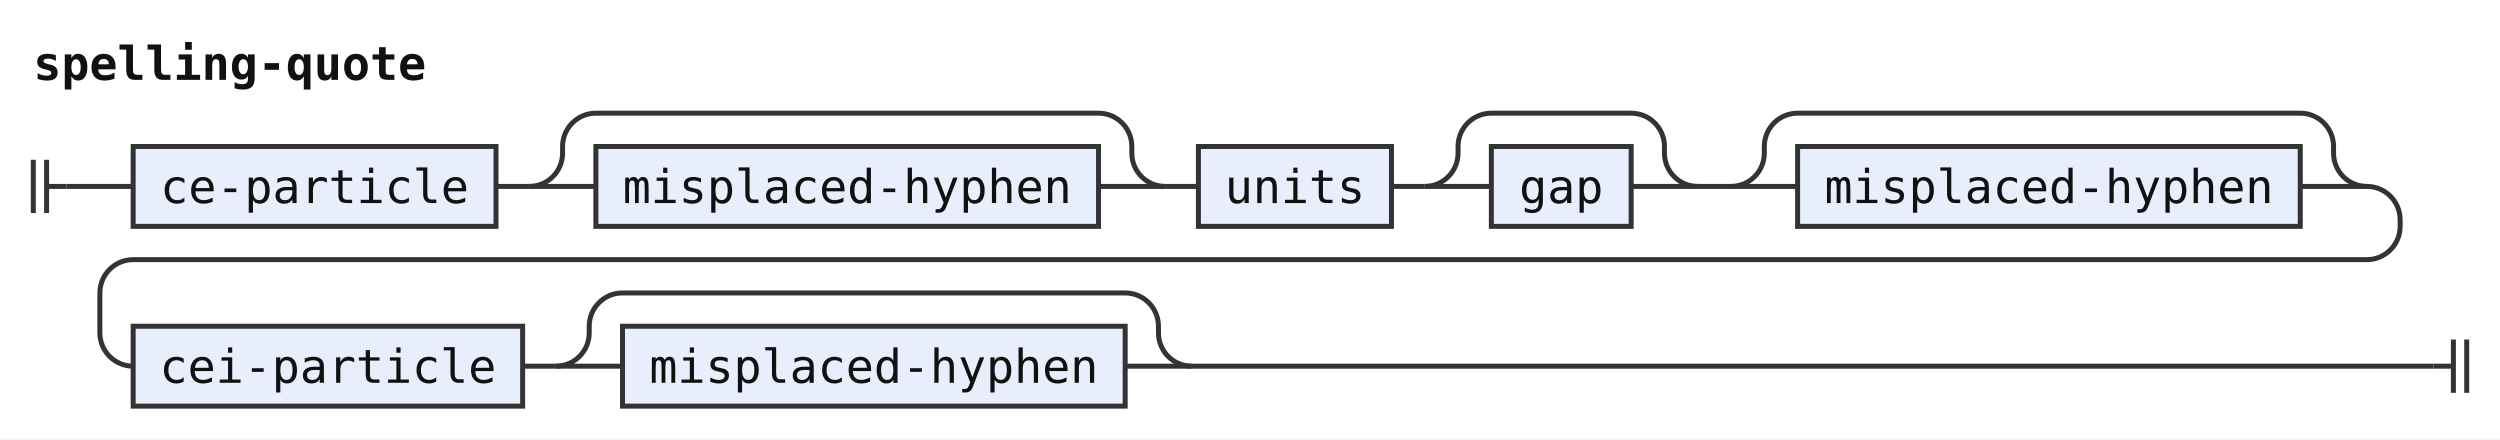
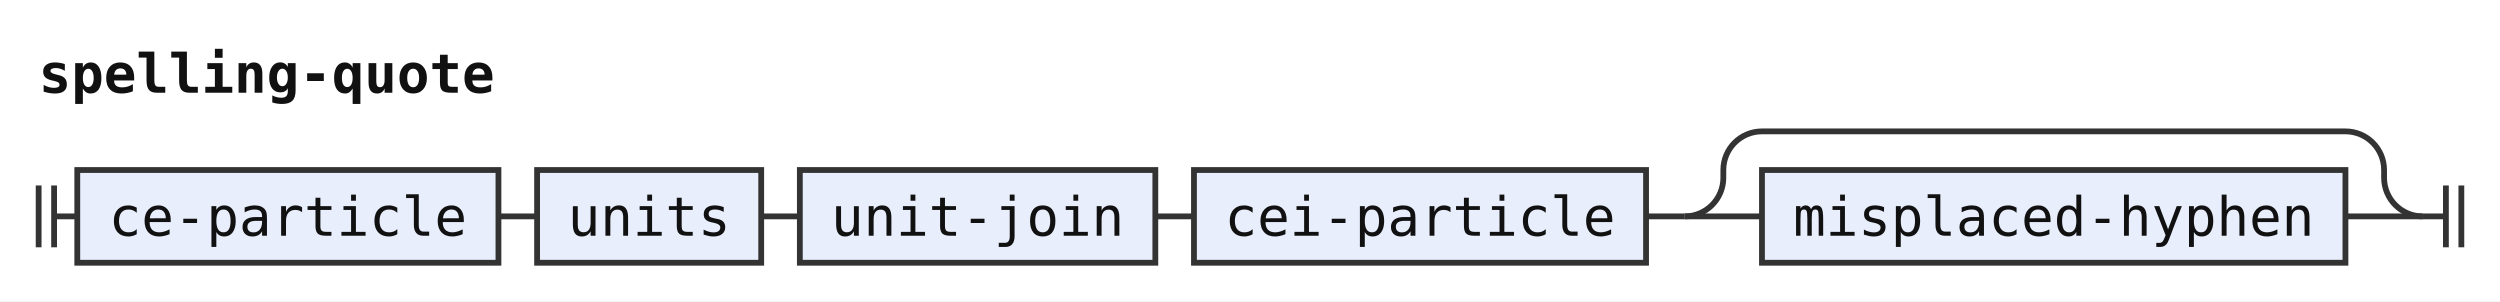
- <svg xmlns="http://www.w3.org/2000/svg" width="751" height="132" viewBox="0 0 751 132" role="img" aria-label="Railroad diagram of the rule spelling-quote">
+ <svg xmlns="http://www.w3.org/2000/svg" width="647" height="78" viewBox="0 0 647 78" role="img" aria-label="Railroad diagram of the rule spelling-quote">
  <style>path{fill:none;stroke:#333;stroke-width:1.5}.rule rect{fill:#e8eefc;stroke:#333;stroke-width:1.5}.terminal rect{fill:#fdf6d8;stroke:#333;stroke-width:1.5}text{font-family:ui-monospace,SFMono-Regular,Menlo,Consolas,"DejaVu Sans Mono","Liberation Mono",monospace;font-size:14px;fill:#111;text-anchor:middle}text.label{font-size:12px;font-style:italic;fill:#555;text-anchor:start}text.title{font-weight:bold;text-anchor:start}</style>
  <rect width="100%" height="100%" fill="#fff" />
  <text class="title" x="10" y="24" textLength="117.6" lengthAdjust="spacingAndGlyphs">spelling-quote</text>
  <path d="M10 48v16m4 -16v16M14 56h6" />
-   <path d="M20 56h20" />
  <g class="rule">
-     <rect x="40" y="44" width="109" height="24" rx="0" />
-     <text x="94.5" y="61" textLength="92.4" lengthAdjust="spacingAndGlyphs">ce-particle</text>
+     <rect x="20" y="44" width="109" height="24" rx="0" />
+     <text x="74.5" y="61" textLength="92.4" lengthAdjust="spacingAndGlyphs">ce-particle</text>
  </g>
-   <path d="M149 56h10" />
-   <path d="M159 56h20" />
+   <path d="M129 56h10" />
  <g class="rule">
-     <rect x="179" y="44" width="151" height="24" rx="0" />
-     <text x="254.5" y="61" textLength="134.4" lengthAdjust="spacingAndGlyphs">misplaced-hyphen</text>
+     <rect x="139" y="44" width="58" height="24" rx="0" />
+     <text x="168" y="61" textLength="42" lengthAdjust="spacingAndGlyphs">units</text>
  </g>
-   <path d="M330 56H350" />
-   <path d="M159 56a10 10 0 0 0 10 -10V44a10 10 0 0 1 10 -10H330a10 10 0 0 1 10 10V46a10 10 0 0 0 10 10" />
-   <path d="M350 56h10" />
+   <path d="M197 56h10" />
  <g class="rule">
-     <rect x="360" y="44" width="58" height="24" rx="0" />
-     <text x="389" y="61" textLength="42" lengthAdjust="spacingAndGlyphs">units</text>
+     <rect x="207" y="44" width="92" height="24" rx="0" />
+     <text x="253" y="61" textLength="75.6" lengthAdjust="spacingAndGlyphs">unit-join</text>
  </g>
-   <path d="M418 56h10" />
-   <path d="M428 56h20" />
+   <path d="M299 56h10" />
  <g class="rule">
-     <rect x="448" y="44" width="42" height="24" rx="0" />
-     <text x="469" y="61" textLength="25.2" lengthAdjust="spacingAndGlyphs">gap</text>
+     <rect x="309" y="44" width="117" height="24" rx="0" />
+     <text x="367.5" y="61" textLength="100.8" lengthAdjust="spacingAndGlyphs">cei-particle</text>
  </g>
-   <path d="M490 56H510" />
-   <path d="M428 56a10 10 0 0 0 10 -10V44a10 10 0 0 1 10 -10H490a10 10 0 0 1 10 10V46a10 10 0 0 0 10 10" />
-   <path d="M510 56h10" />
-   <path d="M520 56h20" />
+   <path d="M426 56h10" />
+   <path d="M436 56h20" />
  <g class="rule">
-     <rect x="540" y="44" width="151" height="24" rx="0" />
-     <text x="615.5" y="61" textLength="134.4" lengthAdjust="spacingAndGlyphs">misplaced-hyphen</text>
+     <rect x="456" y="44" width="151" height="24" rx="0" />
+     <text x="531.5" y="61" textLength="134.4" lengthAdjust="spacingAndGlyphs">misplaced-hyphen</text>
  </g>
-   <path d="M691 56H711" />
-   <path d="M520 56a10 10 0 0 0 10 -10V44a10 10 0 0 1 10 -10H691a10 10 0 0 1 10 10V46a10 10 0 0 0 10 10" />
-   <path d="M711 56H711a10 10 0 0 1 10 10V68a10 10 0 0 1 -10 10H40a10 10 0 0 0 -10 10V100a10 10 0 0 0 10 10" />
-   <g class="rule">
-     <rect x="40" y="98" width="117" height="24" rx="0" />
-     <text x="98.5" y="115" textLength="100.8" lengthAdjust="spacingAndGlyphs">cei-particle</text>
-   </g>
-   <path d="M157 110h10" />
-   <path d="M167 110h20" />
-   <g class="rule">
-     <rect x="187" y="98" width="151" height="24" rx="0" />
-     <text x="262.5" y="115" textLength="134.4" lengthAdjust="spacingAndGlyphs">misplaced-hyphen</text>
-   </g>
-   <path d="M338 110H358" />
-   <path d="M167 110a10 10 0 0 0 10 -10V98a10 10 0 0 1 10 -10H338a10 10 0 0 1 10 10V100a10 10 0 0 0 10 10" />
-   <path d="M358 110H731" />
-   <path d="M731 110h6m0 -8v16m4 -16v16" />
+   <path d="M607 56H627" />
+   <path d="M436 56a10 10 0 0 0 10 -10V44a10 10 0 0 1 10 -10H607a10 10 0 0 1 10 10V46a10 10 0 0 0 10 10" />
+   <path d="M627 56h6m0 -8v16m4 -16v16" />
</svg>
